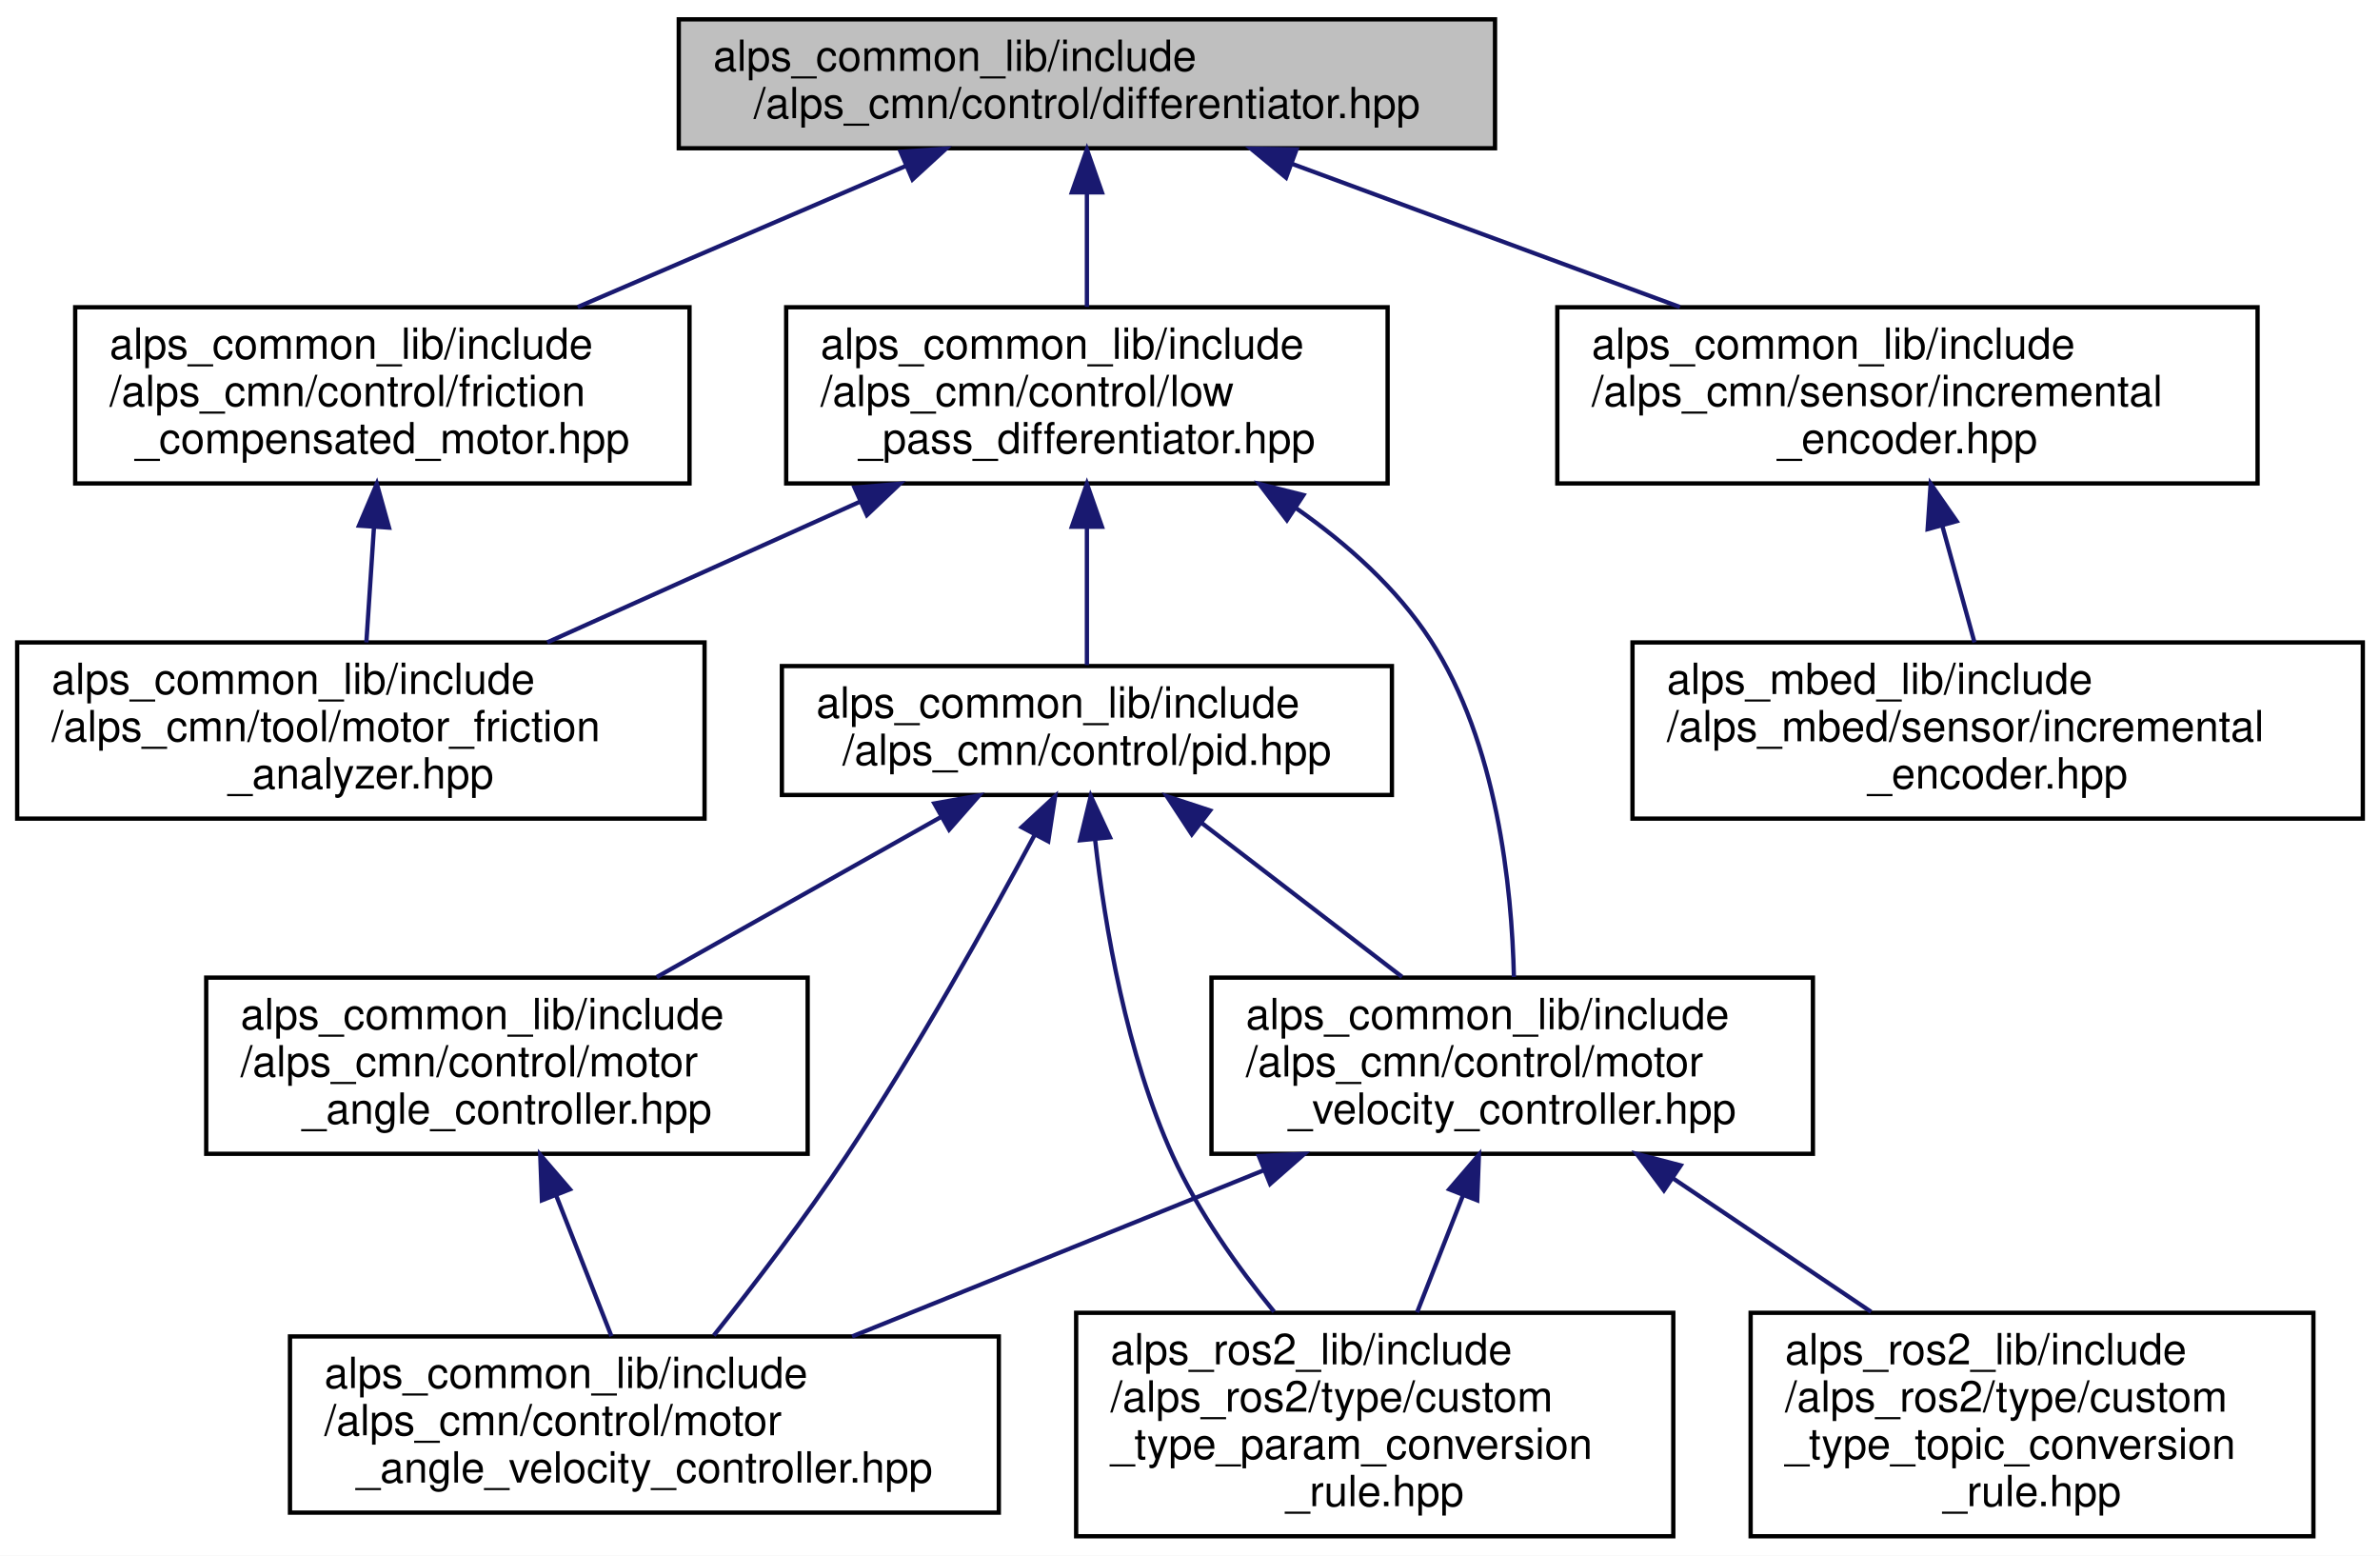
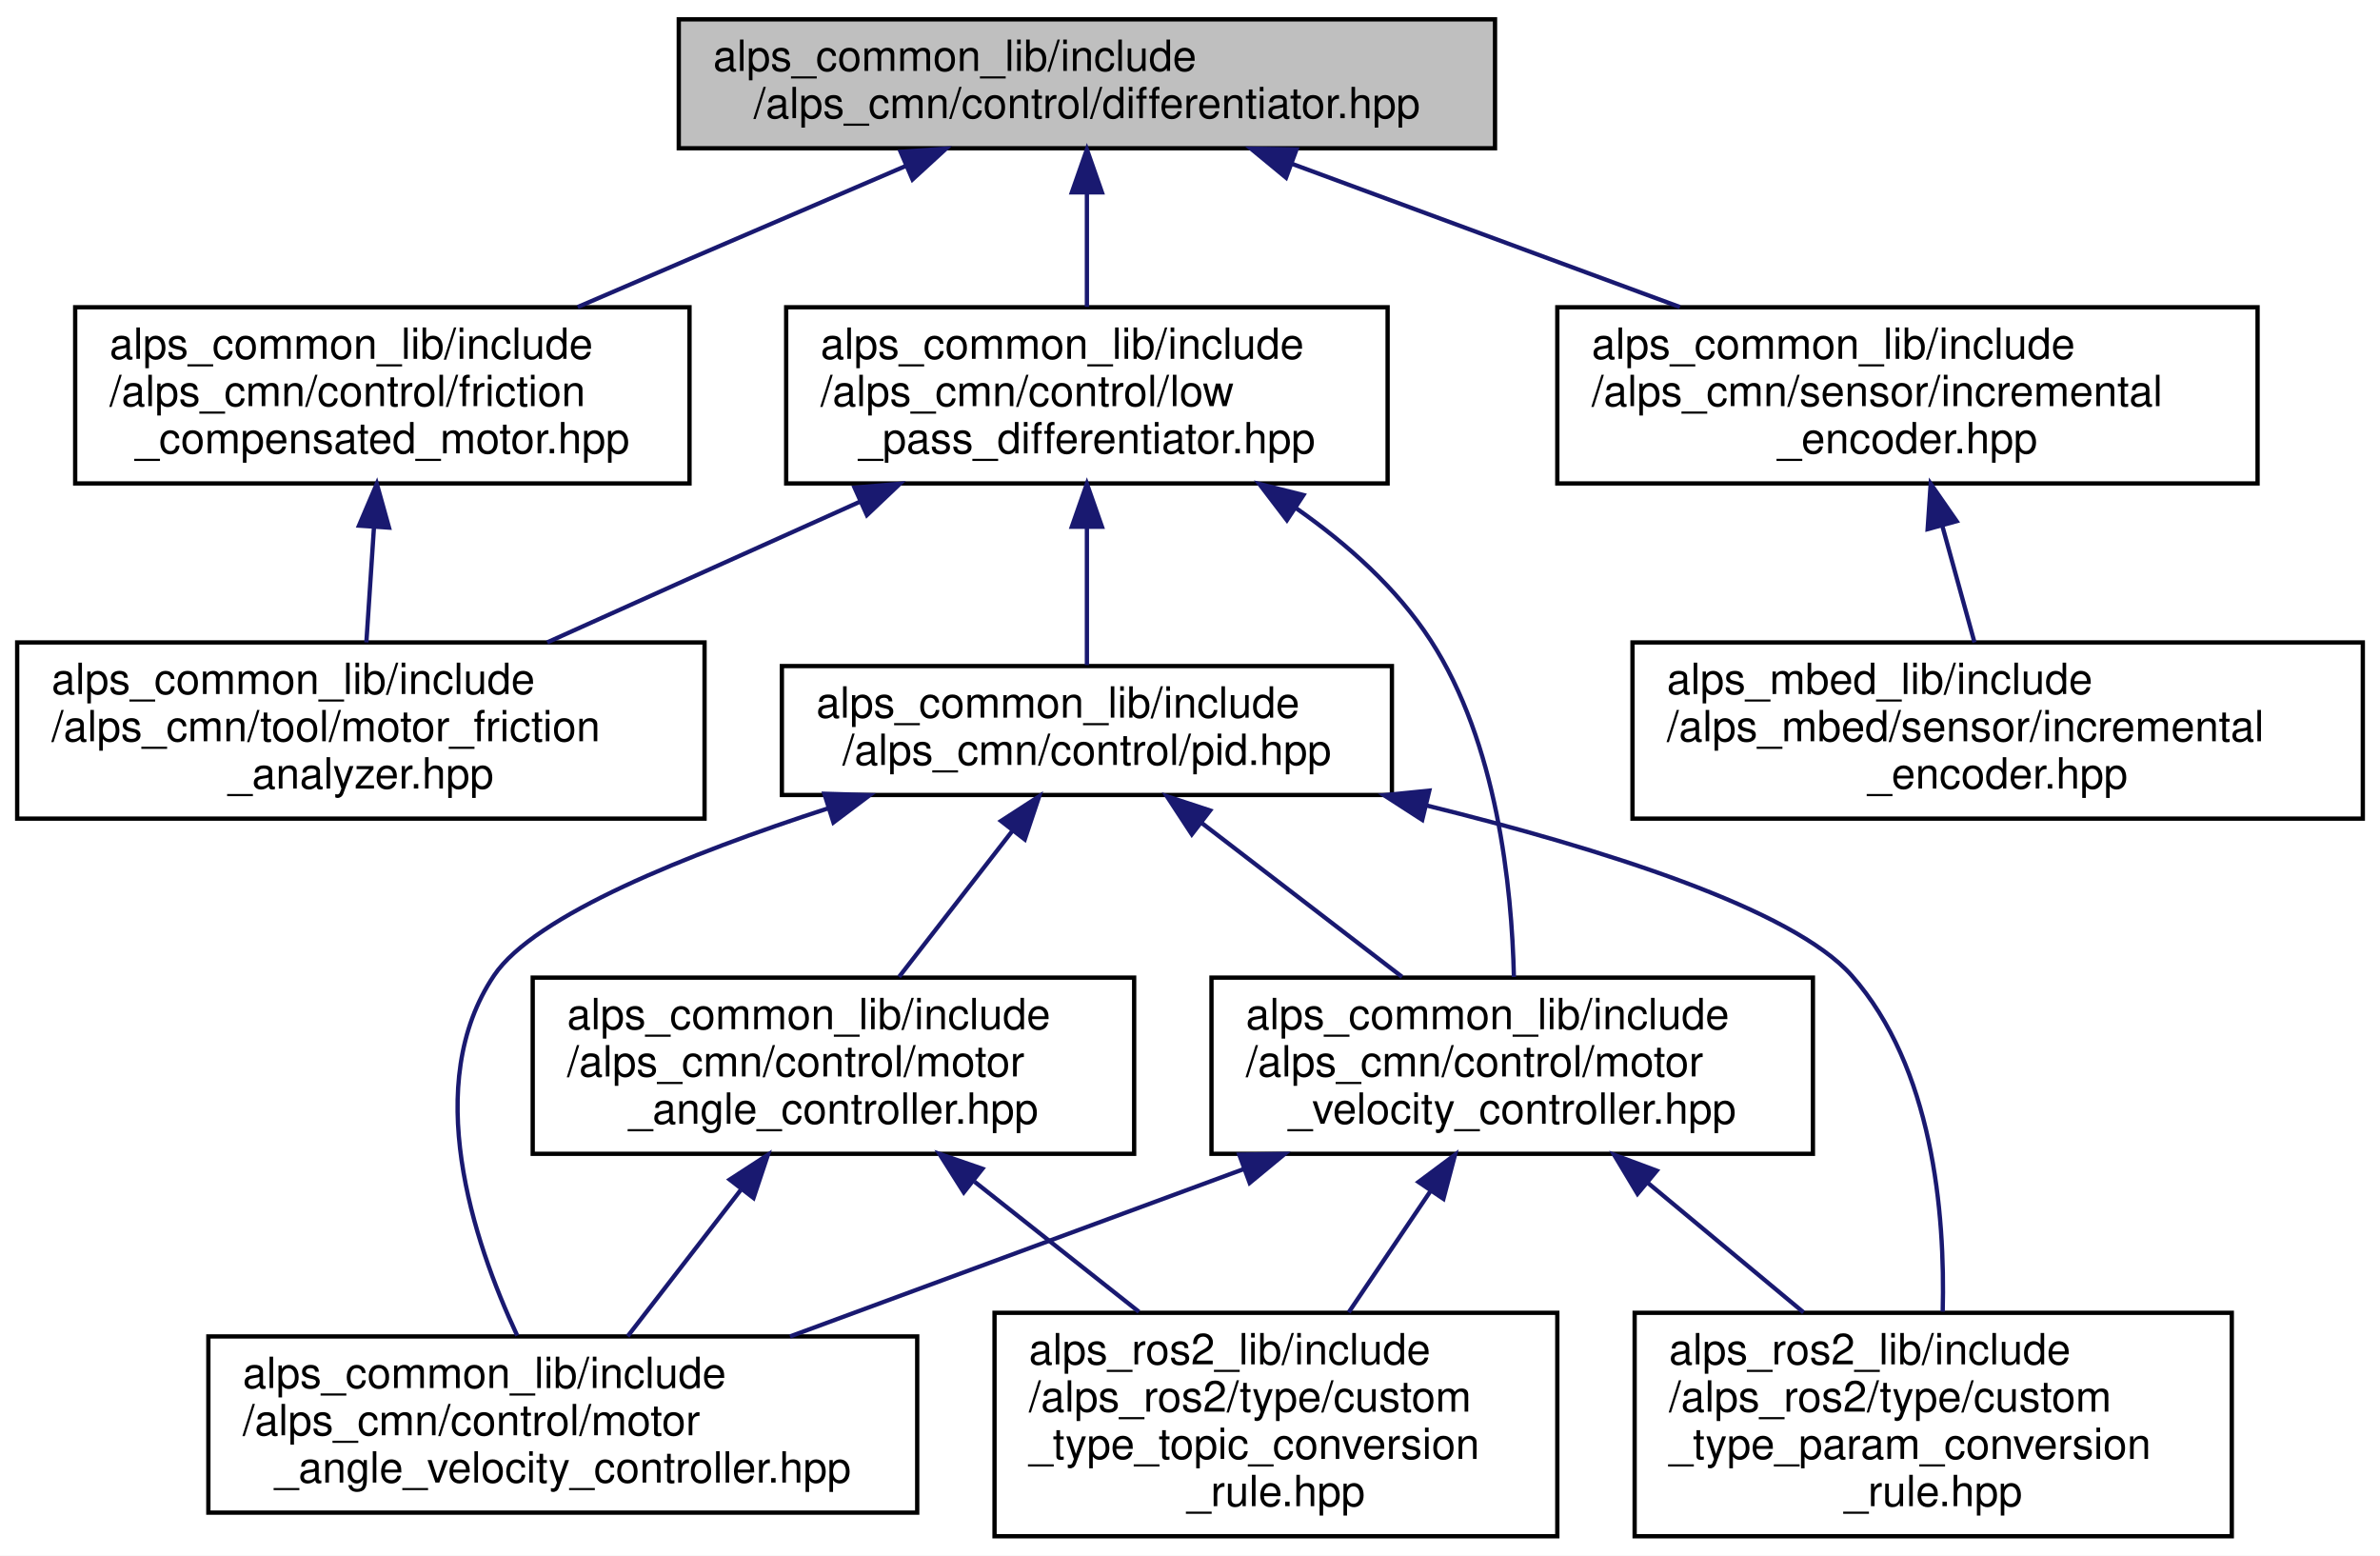
<svg xmlns="http://www.w3.org/2000/svg" xmlns:xlink="http://www.w3.org/1999/xlink" width="554pt" height="362pt" viewBox="0.00 0.00 554.00 362.00">
  <g id="graph0" class="graph" transform="scale(1 1) rotate(0) translate(4 358)">
    <polygon fill="white" stroke="transparent" points="-4,4 -4,-358 550,-358 550,4 -4,4" />
    <g id="node1" class="node">
      <g id="a_node1">
        <a xlink:title="微分器ライブラリ">
          <polygon fill="#bfbfbf" stroke="black" points="154,-323.5 154,-353.5 344,-353.5 344,-323.5 154,-323.5" />
          <text text-anchor="start" x="162" y="-341.5" font-family="Helvetica,sans-Serif" font-size="10.00">alps_common_lib/include</text>
          <text text-anchor="middle" x="249" y="-330.5" font-family="Helvetica,sans-Serif" font-size="10.00">/alps_cmn/control/differentiator.hpp</text>
        </a>
      </g>
    </g>
    <g id="node2" class="node">
      <g id="a_node2">
        <a xlink:href="friction__compensated__motor_8hpp.html" target="_top" xlink:title="モーターに対して摩擦補償を行うデコレーター">
          <polygon fill="white" stroke="black" points="13.5,-245.5 13.5,-286.5 156.5,-286.5 156.5,-245.5 13.5,-245.5" />
          <text text-anchor="start" x="21.5" y="-274.5" font-family="Helvetica,sans-Serif" font-size="10.00">alps_common_lib/include</text>
          <text text-anchor="start" x="21.5" y="-263.5" font-family="Helvetica,sans-Serif" font-size="10.00">/alps_cmn/control/friction</text>
          <text text-anchor="middle" x="85" y="-252.5" font-family="Helvetica,sans-Serif" font-size="10.00">_compensated_motor.hpp</text>
        </a>
      </g>
    </g>
    <g id="edge1" class="edge">
      <path fill="none" stroke="midnightblue" d="M206.89,-319.4C183.5,-309.34 154.38,-296.83 130.47,-286.55" />
      <polygon fill="midnightblue" stroke="midnightblue" points="205.64,-322.67 216.21,-323.4 208.4,-316.24 205.64,-322.67" />
    </g>
    <g id="node4" class="node">
      <g id="a_node4">
        <a xlink:href="low__pass__differentiator_8hpp.html" target="_top" xlink:title=" ">
          <polygon fill="white" stroke="black" points="179,-245.5 179,-286.5 319,-286.5 319,-245.5 179,-245.5" />
          <text text-anchor="start" x="187" y="-274.5" font-family="Helvetica,sans-Serif" font-size="10.00">alps_common_lib/include</text>
          <text text-anchor="start" x="187" y="-263.5" font-family="Helvetica,sans-Serif" font-size="10.00">/alps_cmn/control/low</text>
          <text text-anchor="middle" x="249" y="-252.5" font-family="Helvetica,sans-Serif" font-size="10.00">_pass_differentiator.hpp</text>
        </a>
      </g>
    </g>
    <g id="edge3" class="edge">
      <path fill="none" stroke="midnightblue" d="M249,-312.98C249,-304.35 249,-294.76 249,-286.59" />
      <polygon fill="midnightblue" stroke="midnightblue" points="245.5,-313.23 249,-323.23 252.5,-313.23 245.5,-313.23" />
    </g>
    <g id="node11" class="node">
      <g id="a_node11">
        <a xlink:href="alps__common__lib_2include_2alps__cmn_2sensor_2incremental__encoder_8hpp.html" target="_top" xlink:title=" ">
          <polygon fill="white" stroke="black" points="358.5,-245.5 358.5,-286.5 521.5,-286.5 521.5,-245.5 358.5,-245.5" />
          <text text-anchor="start" x="366.5" y="-274.5" font-family="Helvetica,sans-Serif" font-size="10.00">alps_common_lib/include</text>
          <text text-anchor="start" x="366.5" y="-263.5" font-family="Helvetica,sans-Serif" font-size="10.00">/alps_cmn/sensor/incremental</text>
          <text text-anchor="middle" x="440" y="-252.5" font-family="Helvetica,sans-Serif" font-size="10.00">_encoder.hpp</text>
        </a>
      </g>
    </g>
-     <g id="edge15" class="edge">
+     <g id="edge16" class="edge">
      <path fill="none" stroke="midnightblue" d="M296.59,-319.93C324.08,-309.79 358.7,-297.01 387.04,-286.55" />
      <polygon fill="midnightblue" stroke="midnightblue" points="295.36,-316.66 287.19,-323.4 297.79,-323.22 295.36,-316.66" />
    </g>
    <g id="node3" class="node">
      <g id="a_node3">
        <a xlink:href="motor__friction__analyzer_8hpp.html" target="_top" xlink:title="モーター軸の摩擦力を計測するクラス">
          <polygon fill="white" stroke="black" points="0,-167.5 0,-208.5 160,-208.5 160,-167.5 0,-167.5" />
          <text text-anchor="start" x="8" y="-196.5" font-family="Helvetica,sans-Serif" font-size="10.00">alps_common_lib/include</text>
          <text text-anchor="start" x="8" y="-185.5" font-family="Helvetica,sans-Serif" font-size="10.00">/alps_cmn/tool/motor_friction</text>
          <text text-anchor="middle" x="80" y="-174.5" font-family="Helvetica,sans-Serif" font-size="10.00">_analyzer.hpp</text>
        </a>
      </g>
    </g>
    <g id="edge2" class="edge">
      <path fill="none" stroke="midnightblue" d="M83.05,-235.3C82.45,-226.3 81.82,-216.65 81.28,-208.51" />
      <polygon fill="midnightblue" stroke="midnightblue" points="79.56,-235.68 83.71,-245.43 86.55,-235.22 79.56,-235.68" />
    </g>
-     <g id="edge14" class="edge">
+     <g id="edge15" class="edge">
      <path fill="none" stroke="midnightblue" d="M196.05,-241.19C172.67,-230.67 145.53,-218.47 123.37,-208.51" />
      <polygon fill="midnightblue" stroke="midnightblue" points="194.92,-244.52 205.48,-245.43 197.79,-238.13 194.92,-244.52" />
    </g>
    <g id="node5" class="node">
      <g id="a_node5">
        <a xlink:href="motor__velocity__controller_8hpp.html" target="_top" xlink:title=" ">
          <polygon fill="white" stroke="black" points="278,-89.5 278,-130.5 418,-130.5 418,-89.5 278,-89.5" />
          <text text-anchor="start" x="286" y="-118.5" font-family="Helvetica,sans-Serif" font-size="10.00">alps_common_lib/include</text>
          <text text-anchor="start" x="286" y="-107.5" font-family="Helvetica,sans-Serif" font-size="10.00">/alps_cmn/control/motor</text>
          <text text-anchor="middle" x="348" y="-96.5" font-family="Helvetica,sans-Serif" font-size="10.00">_velocity_controller.hpp</text>
        </a>
      </g>
    </g>
    <g id="edge4" class="edge">
      <path fill="none" stroke="midnightblue" d="M297.77,-239.69C309.62,-231.39 321.13,-221.13 329,-209 344.48,-185.16 347.92,-151.65 348.4,-130.64" />
      <polygon fill="midnightblue" stroke="midnightblue" points="295.56,-236.95 289.13,-245.38 299.41,-242.8 295.56,-236.95" />
    </g>
    <g id="node9" class="node">
      <g id="a_node9">
        <a xlink:href="pid_8hpp.html" target="_top" xlink:title=" ">
          <polygon fill="white" stroke="black" points="178,-173 178,-203 320,-203 320,-173 178,-173" />
          <text text-anchor="start" x="186" y="-191" font-family="Helvetica,sans-Serif" font-size="10.00">alps_common_lib/include</text>
          <text text-anchor="middle" x="249" y="-180" font-family="Helvetica,sans-Serif" font-size="10.00">/alps_cmn/control/pid.hpp</text>
        </a>
      </g>
    </g>
    <g id="edge8" class="edge">
      <path fill="none" stroke="midnightblue" d="M249,-235.28C249,-224.25 249,-212.25 249,-203.23" />
      <polygon fill="midnightblue" stroke="midnightblue" points="245.5,-235.43 249,-245.43 252.5,-235.43 245.5,-235.43" />
    </g>
    <g id="node6" class="node">
      <g id="a_node6">
        <a xlink:href="motor__angle__velocity__controller_8hpp.html" target="_top" xlink:title=" ">
-           <polygon fill="white" stroke="black" points="63.5,-6 63.5,-47 228.5,-47 228.5,-6 63.5,-6" />
-           <text text-anchor="start" x="71.5" y="-35" font-family="Helvetica,sans-Serif" font-size="10.00">alps_common_lib/include</text>
-           <text text-anchor="start" x="71.5" y="-24" font-family="Helvetica,sans-Serif" font-size="10.00">/alps_cmn/control/motor</text>
-           <text text-anchor="middle" x="146" y="-13" font-family="Helvetica,sans-Serif" font-size="10.00">_angle_velocity_controller.hpp</text>
+           <polygon fill="white" stroke="black" points="44.5,-6 44.5,-47 209.5,-47 209.5,-6 44.5,-6" />
+           <text text-anchor="start" x="52.5" y="-35" font-family="Helvetica,sans-Serif" font-size="10.00">alps_common_lib/include</text>
+           <text text-anchor="start" x="52.5" y="-24" font-family="Helvetica,sans-Serif" font-size="10.00">/alps_cmn/control/motor</text>
+           <text text-anchor="middle" x="127" y="-13" font-family="Helvetica,sans-Serif" font-size="10.00">_angle_velocity_controller.hpp</text>
        </a>
      </g>
    </g>
    <g id="edge5" class="edge">
-       <path fill="none" stroke="midnightblue" d="M290.02,-85.61C259.73,-73.39 223.08,-58.6 194.34,-47" />
-       <polygon fill="midnightblue" stroke="midnightblue" points="289.03,-88.98 299.62,-89.48 291.65,-82.49 289.03,-88.98" />
+       <path fill="none" stroke="midnightblue" d="M285.43,-85.92C252.12,-73.64 211.61,-58.7 179.89,-47" />
+       <polygon fill="midnightblue" stroke="midnightblue" points="284.47,-89.3 295.06,-89.48 286.89,-82.73 284.47,-89.3" />
    </g>
    <g id="node7" class="node">
      <g id="a_node7">
        <a xlink:href="custom__type__param__conversion__rule_8hpp.html" target="_top" xlink:title=" ">
-           <polygon fill="white" stroke="black" points="246.5,-0.5 246.5,-52.5 385.5,-52.5 385.5,-0.5 246.5,-0.5" />
-           <text text-anchor="start" x="254.5" y="-40.5" font-family="Helvetica,sans-Serif" font-size="10.00">alps_ros2_lib/include</text>
-           <text text-anchor="start" x="254.5" y="-29.5" font-family="Helvetica,sans-Serif" font-size="10.00">/alps_ros2/type/custom</text>
-           <text text-anchor="start" x="254.5" y="-18.5" font-family="Helvetica,sans-Serif" font-size="10.00">_type_param_conversion</text>
-           <text text-anchor="middle" x="316" y="-7.5" font-family="Helvetica,sans-Serif" font-size="10.00">_rule.hpp</text>
+           <polygon fill="white" stroke="black" points="376.5,-0.5 376.5,-52.5 515.5,-52.5 515.5,-0.5 376.5,-0.5" />
+           <text text-anchor="start" x="384.5" y="-40.5" font-family="Helvetica,sans-Serif" font-size="10.00">alps_ros2_lib/include</text>
+           <text text-anchor="start" x="384.5" y="-29.5" font-family="Helvetica,sans-Serif" font-size="10.00">/alps_ros2/type/custom</text>
+           <text text-anchor="start" x="384.5" y="-18.5" font-family="Helvetica,sans-Serif" font-size="10.00">_type_param_conversion</text>
+           <text text-anchor="middle" x="446" y="-7.5" font-family="Helvetica,sans-Serif" font-size="10.00">_rule.hpp</text>
        </a>
      </g>
    </g>
    <g id="edge6" class="edge">
-       <path fill="none" stroke="midnightblue" d="M336.49,-79.69C333.01,-70.83 329.22,-61.17 325.86,-52.61" />
-       <polygon fill="midnightblue" stroke="midnightblue" points="333.34,-81.24 340.25,-89.27 339.86,-78.68 333.34,-81.24" />
+       <path fill="none" stroke="midnightblue" d="M379.5,-82.8C391.14,-73.13 404.29,-62.19 415.81,-52.61" />
+       <polygon fill="midnightblue" stroke="midnightblue" points="377.17,-80.19 371.72,-89.27 381.65,-85.57 377.17,-80.19" />
    </g>
    <g id="node8" class="node">
      <g id="a_node8">
        <a xlink:href="custom__type__topic__conversion__rule_8hpp.html" target="_top" xlink:title=" ">
-           <polygon fill="white" stroke="black" points="403.5,-0.5 403.5,-52.5 534.5,-52.5 534.5,-0.5 403.5,-0.5" />
-           <text text-anchor="start" x="411.5" y="-40.5" font-family="Helvetica,sans-Serif" font-size="10.00">alps_ros2_lib/include</text>
-           <text text-anchor="start" x="411.5" y="-29.5" font-family="Helvetica,sans-Serif" font-size="10.00">/alps_ros2/type/custom</text>
-           <text text-anchor="start" x="411.5" y="-18.5" font-family="Helvetica,sans-Serif" font-size="10.00">_type_topic_conversion</text>
-           <text text-anchor="middle" x="469" y="-7.5" font-family="Helvetica,sans-Serif" font-size="10.00">_rule.hpp</text>
+           <polygon fill="white" stroke="black" points="227.5,-0.5 227.5,-52.5 358.5,-52.5 358.5,-0.5 227.5,-0.5" />
+           <text text-anchor="start" x="235.5" y="-40.5" font-family="Helvetica,sans-Serif" font-size="10.00">alps_ros2_lib/include</text>
+           <text text-anchor="start" x="235.5" y="-29.5" font-family="Helvetica,sans-Serif" font-size="10.00">/alps_ros2/type/custom</text>
+           <text text-anchor="start" x="235.5" y="-18.5" font-family="Helvetica,sans-Serif" font-size="10.00">_type_topic_conversion</text>
+           <text text-anchor="middle" x="293" y="-7.5" font-family="Helvetica,sans-Serif" font-size="10.00">_rule.hpp</text>
        </a>
      </g>
    </g>
    <g id="edge7" class="edge">
-       <path fill="none" stroke="midnightblue" d="M385.35,-83.84C400.03,-73.96 416.85,-62.62 431.54,-52.73" />
-       <polygon fill="midnightblue" stroke="midnightblue" points="383.32,-80.99 376.98,-89.48 387.23,-86.8 383.32,-80.99" />
+       <path fill="none" stroke="midnightblue" d="M328.99,-80.83C322.8,-71.66 315.97,-61.54 309.94,-52.61" />
+       <polygon fill="midnightblue" stroke="midnightblue" points="326.19,-82.94 334.69,-89.27 331.99,-79.02 326.19,-82.94" />
    </g>
-     <g id="edge12" class="edge">
+     <g id="edge13" class="edge">
      <path fill="none" stroke="midnightblue" d="M275.72,-166.49C290.21,-155.36 308.04,-141.68 322.36,-130.68" />
      <polygon fill="midnightblue" stroke="midnightblue" points="273.42,-163.84 267.62,-172.7 277.68,-169.39 273.42,-163.84" />
    </g>
-     <g id="edge11" class="edge">
-       <path fill="none" stroke="midnightblue" d="M236.78,-163.61C225.96,-143.42 209.39,-113.7 193,-89 183.42,-74.56 171.56,-59.05 162.15,-47.22" />
-       <polygon fill="midnightblue" stroke="midnightblue" points="233.82,-165.5 241.6,-172.69 240,-162.22 233.82,-165.5" />
+     <g id="edge12" class="edge">
+       <path fill="none" stroke="midnightblue" d="M188.9,-169.94C156.16,-159.3 120.43,-145.01 111,-131 94.04,-105.81 106.02,-69.44 116.39,-47.2" />
+       <polygon fill="midnightblue" stroke="midnightblue" points="187.89,-173.29 198.48,-172.98 190,-166.61 187.89,-173.29" />
    </g>
-     <g id="edge13" class="edge">
-       <path fill="none" stroke="midnightblue" d="M250.9,-162.72C253.2,-142.29 258.21,-112.71 269,-89 274.9,-76.03 283.97,-63.26 292.58,-52.75" />
-       <polygon fill="midnightblue" stroke="midnightblue" points="247.41,-162.46 249.9,-172.75 254.37,-163.15 247.41,-162.46" />
+     <g id="edge14" class="edge">
+       <path fill="none" stroke="midnightblue" d="M327.94,-170.59C368.94,-160.48 413.3,-146.51 427,-131 445.87,-109.64 448.8,-75.88 448.21,-52.76" />
+       <polygon fill="midnightblue" stroke="midnightblue" points="327.06,-167.21 318.16,-172.95 328.7,-174.01 327.06,-167.21" />
    </g>
    <g id="node10" class="node">
      <g id="a_node10">
        <a xlink:href="motor__angle__controller_8hpp.html" target="_top" xlink:title=" ">
-           <polygon fill="white" stroke="black" points="44,-89.5 44,-130.5 184,-130.5 184,-89.5 44,-89.5" />
-           <text text-anchor="start" x="52" y="-118.5" font-family="Helvetica,sans-Serif" font-size="10.00">alps_common_lib/include</text>
-           <text text-anchor="start" x="52" y="-107.5" font-family="Helvetica,sans-Serif" font-size="10.00">/alps_cmn/control/motor</text>
-           <text text-anchor="middle" x="114" y="-96.5" font-family="Helvetica,sans-Serif" font-size="10.00">_angle_controller.hpp</text>
+           <polygon fill="white" stroke="black" points="120,-89.5 120,-130.5 260,-130.5 260,-89.5 120,-89.5" />
+           <text text-anchor="start" x="128" y="-118.5" font-family="Helvetica,sans-Serif" font-size="10.00">alps_common_lib/include</text>
+           <text text-anchor="start" x="128" y="-107.5" font-family="Helvetica,sans-Serif" font-size="10.00">/alps_cmn/control/motor</text>
+           <text text-anchor="middle" x="190" y="-96.5" font-family="Helvetica,sans-Serif" font-size="10.00">_angle_controller.hpp</text>
        </a>
      </g>
    </g>
    <g id="edge9" class="edge">
-       <path fill="none" stroke="midnightblue" d="M215.05,-167.89C194.84,-156.51 169.24,-142.1 148.87,-130.63" />
-       <polygon fill="midnightblue" stroke="midnightblue" points="213.49,-171.03 223.92,-172.88 216.93,-164.93 213.49,-171.03" />
+       <path fill="none" stroke="midnightblue" d="M231.61,-164.59C223.25,-153.84 213.34,-141.06 205.28,-130.68" />
+       <polygon fill="midnightblue" stroke="midnightblue" points="229.01,-166.95 237.9,-172.7 234.54,-162.66 229.01,-166.95" />
    </g>
    <g id="edge10" class="edge">
-       <path fill="none" stroke="midnightblue" d="M125.49,-79.73C129.76,-68.87 134.48,-56.83 138.33,-47.05" />
-       <polygon fill="midnightblue" stroke="midnightblue" points="122.14,-78.68 121.75,-89.27 128.66,-81.24 122.14,-78.68" />
+       <path fill="none" stroke="midnightblue" d="M168.4,-81.05C159.74,-69.86 149.98,-57.23 142.11,-47.05" />
+       <polygon fill="midnightblue" stroke="midnightblue" points="165.86,-83.5 174.75,-89.27 171.4,-79.22 165.86,-83.5" />
+     </g>
+     <g id="edge11" class="edge">
+       <path fill="none" stroke="midnightblue" d="M222.85,-83.01C235.09,-73.32 248.96,-62.35 261.12,-52.73" />
+       <polygon fill="midnightblue" stroke="midnightblue" points="220.34,-80.53 214.67,-89.48 224.68,-86.02 220.34,-80.53" />
    </g>
    <g id="node12" class="node">
      <g id="a_node12">
        <a xlink:href="alps__mbed__lib_2include_2alps__mbed_2sensor_2incremental__encoder_8hpp.html" target="_top" xlink:title=" ">
          <polygon fill="white" stroke="black" points="376,-167.5 376,-208.5 546,-208.5 546,-167.5 376,-167.5" />
          <text text-anchor="start" x="384" y="-196.5" font-family="Helvetica,sans-Serif" font-size="10.00">alps_mbed_lib/include</text>
          <text text-anchor="start" x="384" y="-185.5" font-family="Helvetica,sans-Serif" font-size="10.00">/alps_mbed/sensor/incremental</text>
          <text text-anchor="middle" x="461" y="-174.5" font-family="Helvetica,sans-Serif" font-size="10.00">_encoder.hpp</text>
        </a>
      </g>
    </g>
-     <g id="edge16" class="edge">
+     <g id="edge17" class="edge">
      <path fill="none" stroke="midnightblue" d="M448.13,-235.59C450.64,-226.51 453.33,-216.74 455.61,-208.51" />
      <polygon fill="midnightblue" stroke="midnightblue" points="444.7,-234.86 445.41,-245.43 451.45,-236.72 444.7,-234.86" />
    </g>
  </g>
</svg>
